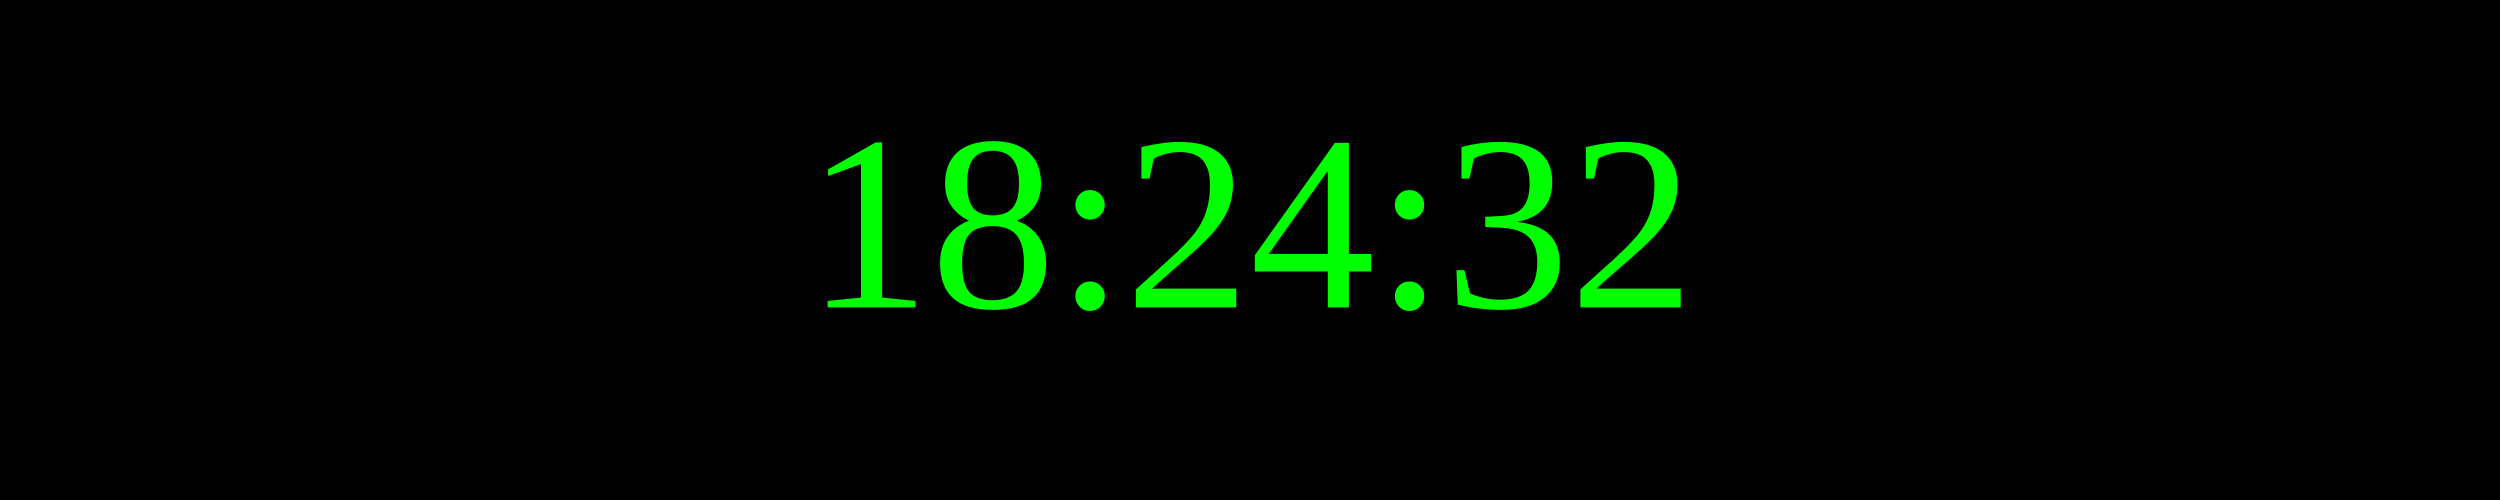
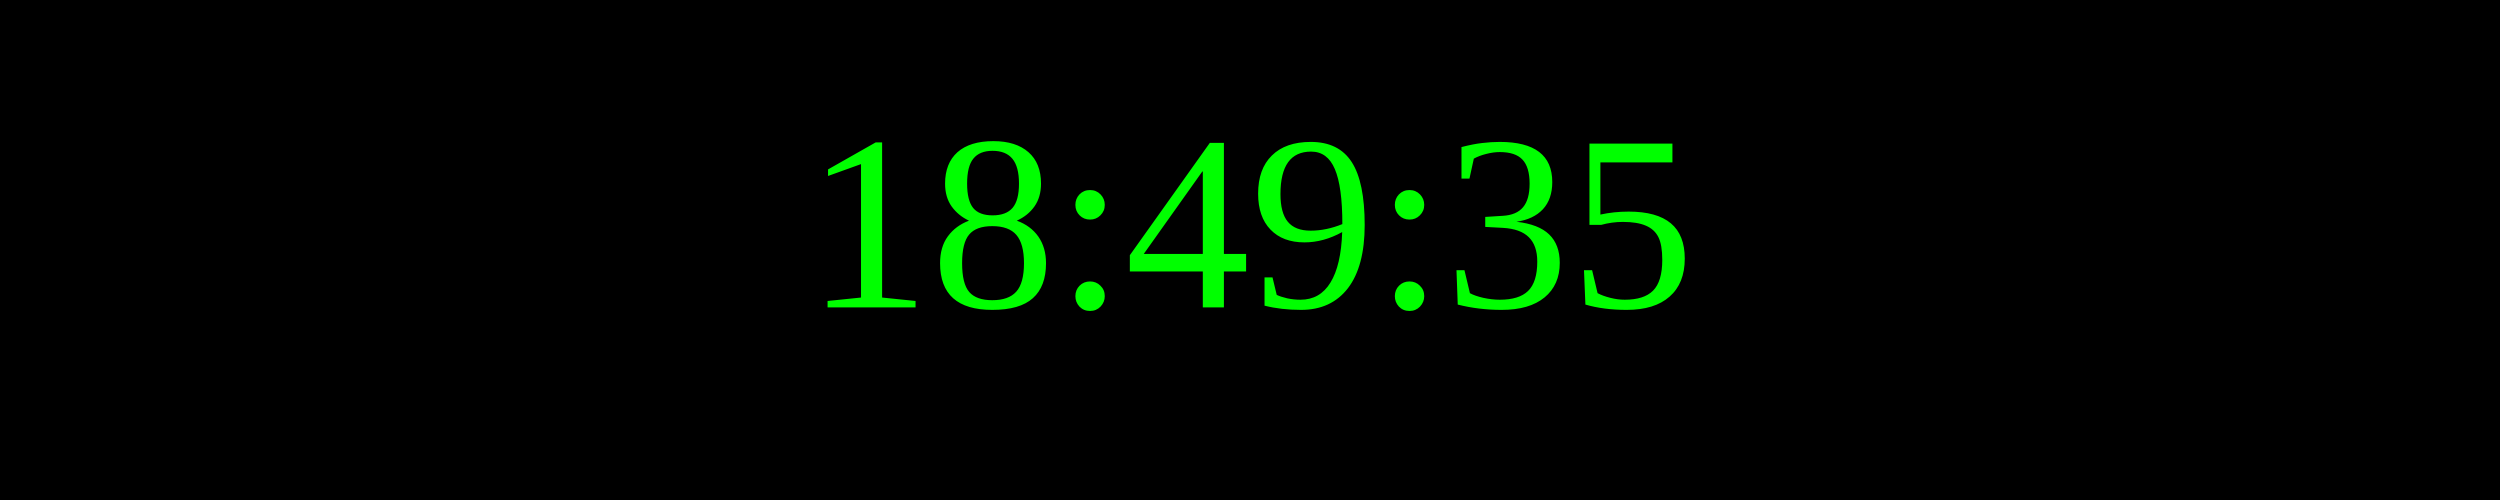
<svg xmlns="http://www.w3.org/2000/svg" width="250" height="50">
  <rect width="100%" height="100%" fill="black" />
  <text x="50%" y="50%" font-size="25" fill="lime" text-anchor="middle" dominant-baseline="middle">
- 18:24:32
+ 18:49:35
</text>
</svg>
